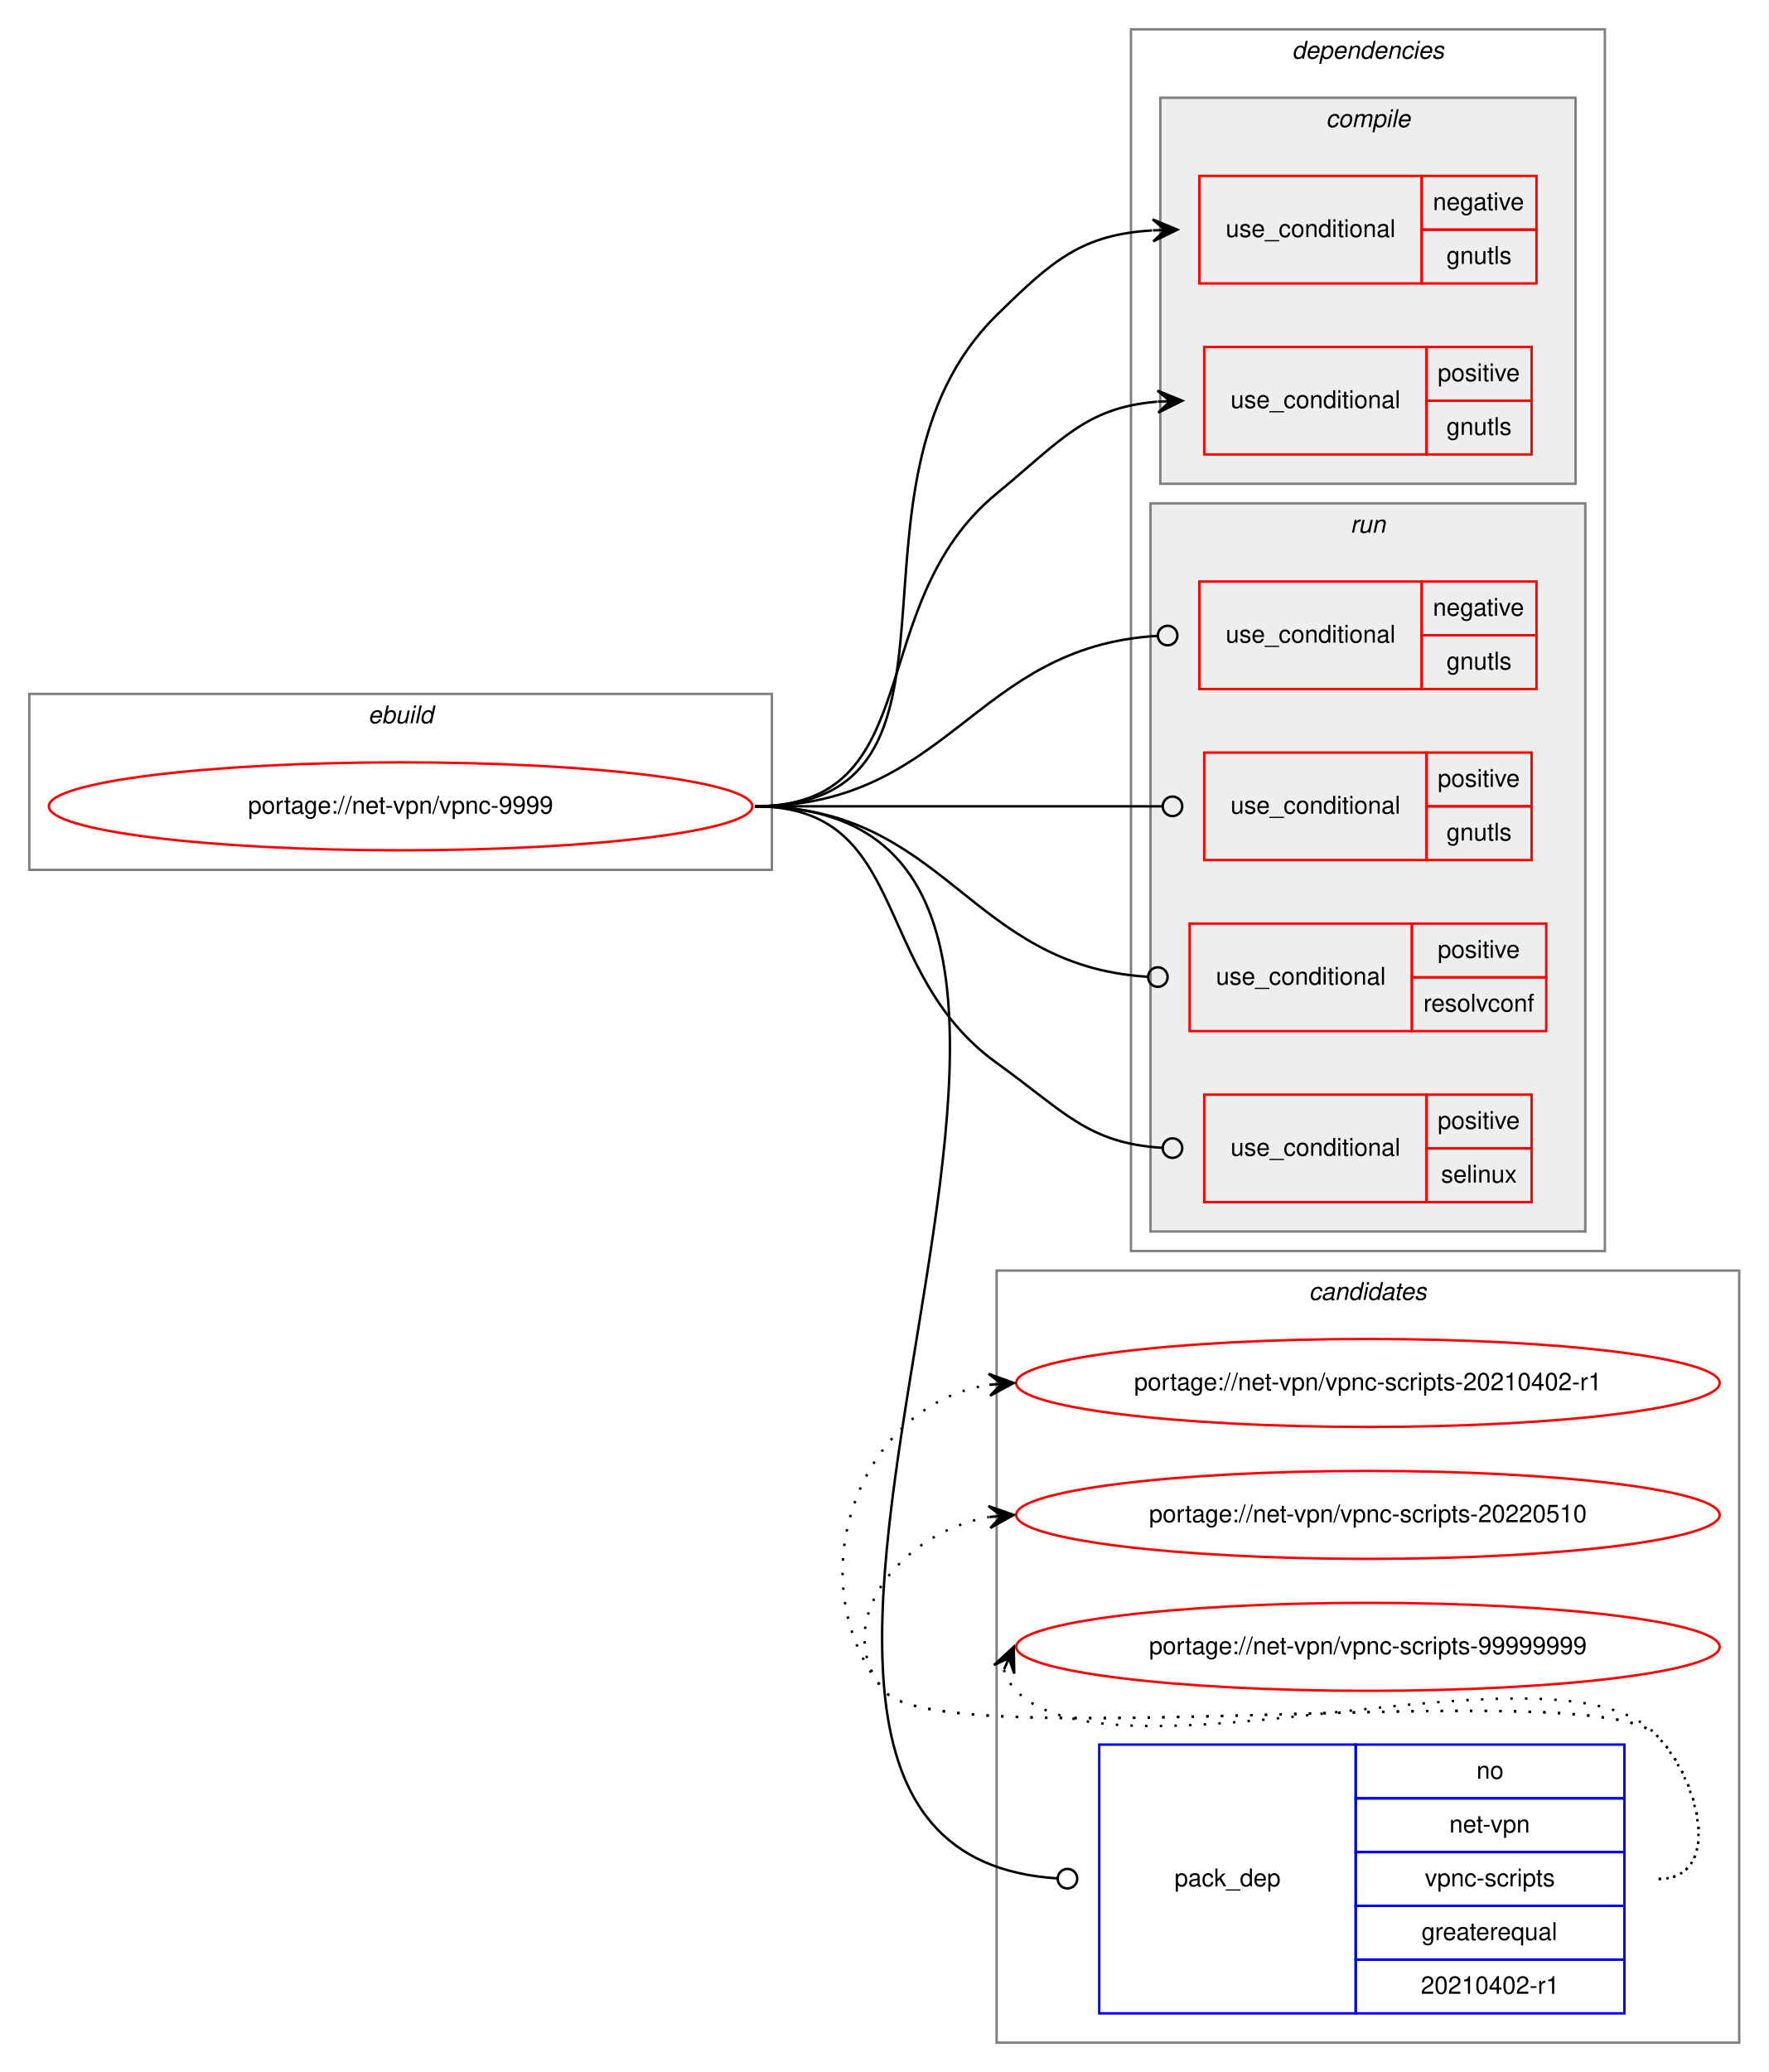
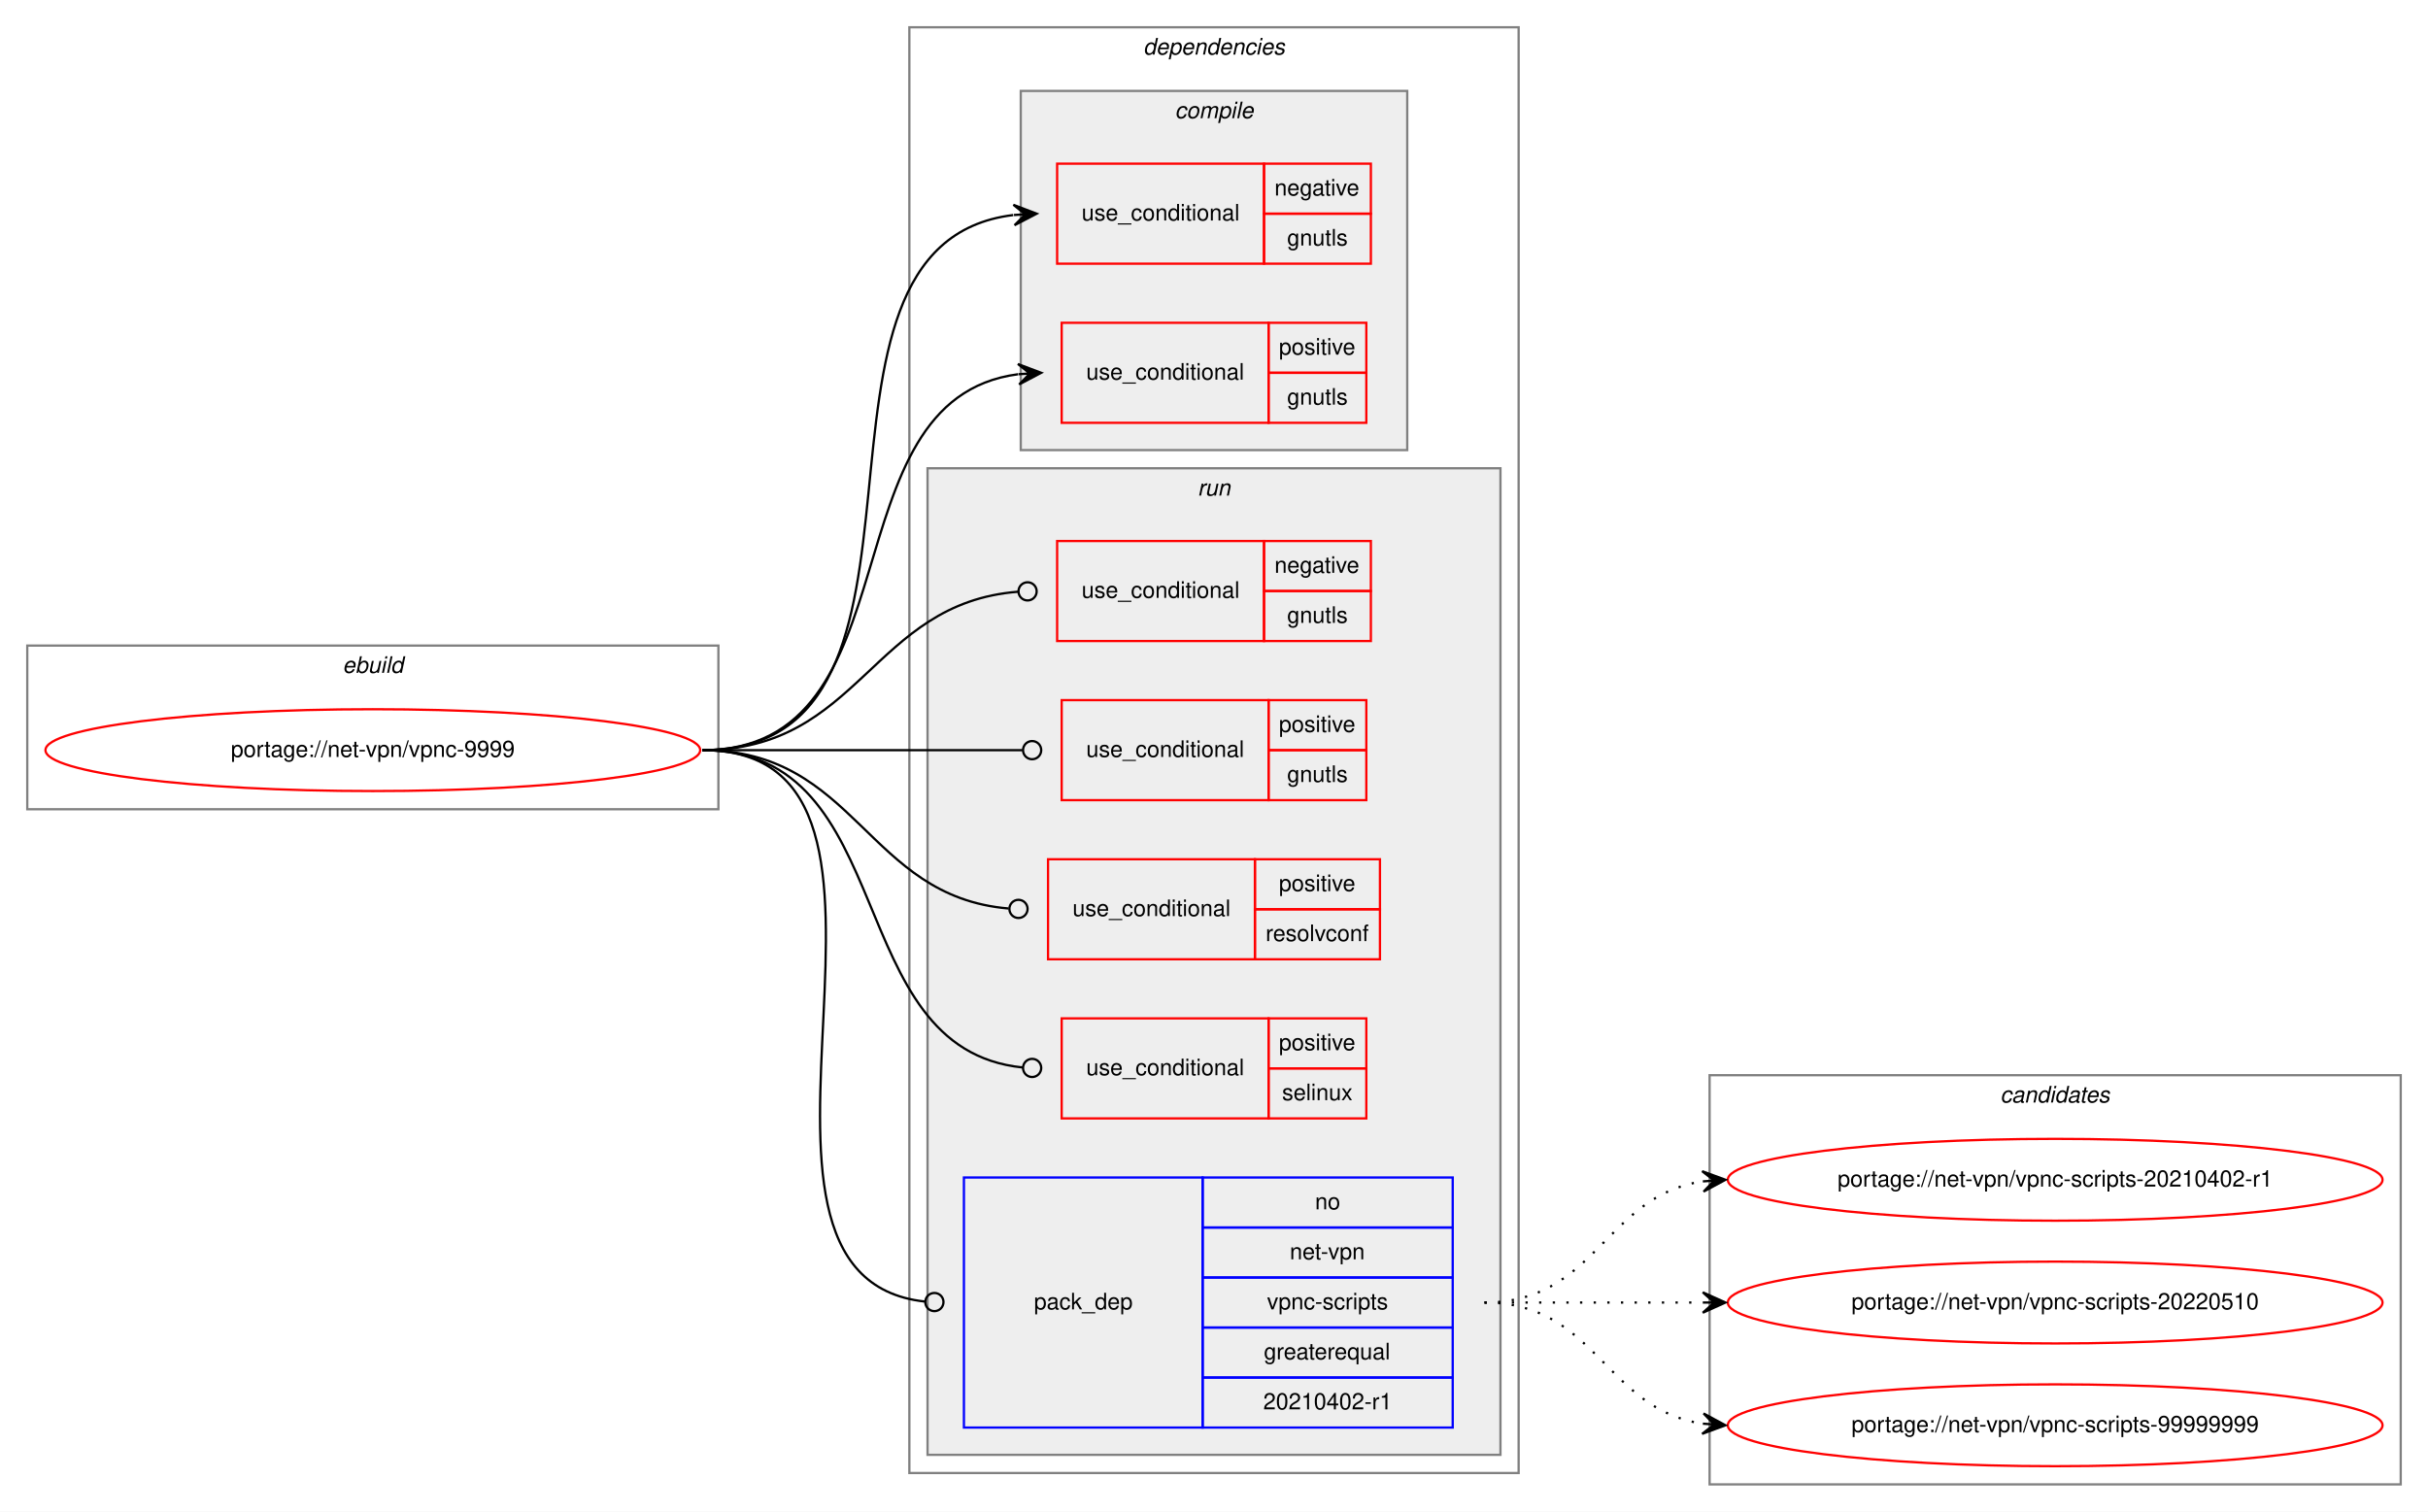
- <svg xmlns="http://www.w3.org/2000/svg" xmlns:xlink="http://www.w3.org/1999/xlink" width="724pt" height="848pt" viewBox="0.00 0.00 724.00 848.00">
-   <g id="graph0" class="graph" transform="scale(1 1) rotate(0) translate(4 844)">
-     <polygon fill="white" stroke="transparent" points="-4,4 -4,-844 720,-844 720,4 -4,4" />
-     <g id="clust13" class="cluster">
-       <polygon fill="none" stroke="gray" points="404,-8 404,-324 708,-324 708,-8 404,-8" />
-       <text text-anchor="start" x="531.82" y="-312" font-family="Helvetica,sans-Serif" font-style="italic" font-size="10.00">candidates</text>
-     </g>
+ <svg xmlns="http://www.w3.org/2000/svg" xmlns:xlink="http://www.w3.org/1999/xlink" width="1068pt" height="665pt" viewBox="0.00 0.00 1068.00 665.00">
+   <g id="graph0" class="graph" transform="scale(1 1) rotate(0) translate(4 661)">
+     <polygon fill="white" stroke="transparent" points="-4,4 -4,-661 1064,-661 1064,4 -4,4" />
    <g id="clust1" class="cluster">
-       <polygon fill="none" stroke="gray" points="8,-488 8,-560 312,-560 312,-488 8,-488" />
-       <text text-anchor="start" x="146.66" y="-548" font-family="Helvetica,sans-Serif" font-style="italic" font-size="10.00">ebuild</text>
+       <polygon fill="none" stroke="gray" points="8,-305 8,-377 312,-377 312,-305 8,-305" />
+       <text text-anchor="start" x="146.66" y="-365" font-family="Helvetica,sans-Serif" font-style="italic" font-size="10.00">ebuild</text>
    </g>
    <g id="clust2" class="cluster">
-       <polygon fill="none" stroke="gray" points="459,-332 459,-832 653,-832 653,-332 459,-332" />
-       <text text-anchor="start" x="524.88" y="-820" font-family="Helvetica,sans-Serif" font-style="italic" font-size="10.00">dependencies</text>
+       <polygon fill="none" stroke="gray" points="396,-13 396,-649 664,-649 664,-13 396,-13" />
+       <text text-anchor="start" x="498.88" y="-637" font-family="Helvetica,sans-Serif" font-style="italic" font-size="10.00">dependencies</text>
    </g>
    <g id="clust3" class="cluster">
-       <polygon fill="#eeeeee" stroke="gray" points="471,-646 471,-804 641,-804 641,-646 471,-646" />
-       <text text-anchor="start" x="538.78" y="-792" font-family="Helvetica,sans-Serif" font-style="italic" font-size="10.00">compile</text>
+       <polygon fill="#eeeeee" stroke="gray" points="445,-463 445,-621 615,-621 615,-463 445,-463" />
+       <text text-anchor="start" x="512.78" y="-609" font-family="Helvetica,sans-Serif" font-style="italic" font-size="10.00">compile</text>
    </g>
    <g id="clust7" class="cluster">
-       <polygon fill="#eeeeee" stroke="gray" points="467,-340 467,-638 645,-638 645,-340 467,-340" />
-       <text text-anchor="start" x="548.78" y="-626" font-family="Helvetica,sans-Serif" font-style="italic" font-size="10.00">run</text>
+       <polygon fill="#eeeeee" stroke="gray" points="404,-21 404,-455 656,-455 656,-21 404,-21" />
+       <text text-anchor="start" x="522.78" y="-443" font-family="Helvetica,sans-Serif" font-style="italic" font-size="10.00">run</text>
+     </g>
+     <g id="clust13" class="cluster">
+       <polygon fill="none" stroke="gray" points="748,-8 748,-188 1052,-188 1052,-8 748,-8" />
+       <text text-anchor="start" x="875.82" y="-176" font-family="Helvetica,sans-Serif" font-style="italic" font-size="10.00">candidates</text>
    </g>
    <g id="node1" class="node">
      <g id="a_node1">
        <a xlink:href="../net-vpn/vpnc-9999.svg" xlink:title="portage://net-vpn/vpnc-9999">
-           <ellipse fill="none" stroke="red" cx="160" cy="-514" rx="144" ry="18" />
-           <text text-anchor="middle" x="160" y="-511" font-family="Helvetica,sans-Serif" font-size="10.00">portage://net-vpn/vpnc-9999</text>
+           <ellipse fill="none" stroke="red" cx="160" cy="-331" rx="144" ry="18" />
+           <text text-anchor="middle" x="160" y="-328" font-family="Helvetica,sans-Serif" font-size="10.00">portage://net-vpn/vpnc-9999</text>
        </a>
      </g>
    </g>
    <g id="node2" class="node">
-       <polygon fill="none" stroke="red" points="487,-728 487,-772 578,-772 578,-728 487,-728" />
-       <text text-anchor="start" x="497.77" y="-747" font-family="Helvetica,sans-Serif" font-size="10.00">use_conditional</text>
-       <polygon fill="none" stroke="red" points="578,-750 578,-772 625,-772 625,-750 578,-750" />
-       <text text-anchor="start" x="582.6" y="-758" font-family="Helvetica,sans-Serif" font-size="10.00">negative</text>
-       <polygon fill="none" stroke="red" points="578,-728 578,-750 625,-750 625,-728 578,-728" />
-       <text text-anchor="start" x="588.16" y="-736" font-family="Helvetica,sans-Serif" font-size="10.00">gnutls</text>
+       <polygon fill="none" stroke="red" points="461,-545 461,-589 552,-589 552,-545 461,-545" />
+       <text text-anchor="start" x="471.77" y="-564" font-family="Helvetica,sans-Serif" font-size="10.00">use_conditional</text>
+       <polygon fill="none" stroke="red" points="552,-567 552,-589 599,-589 599,-567 552,-567" />
+       <text text-anchor="start" x="556.6" y="-575" font-family="Helvetica,sans-Serif" font-size="10.00">negative</text>
+       <polygon fill="none" stroke="red" points="552,-545 552,-567 599,-567 599,-545 552,-545" />
+       <text text-anchor="start" x="562.16" y="-553" font-family="Helvetica,sans-Serif" font-size="10.00">gnutls</text>
    </g>
    <g id="edge1" class="edge">
-       <path fill="none" stroke="black" d="M305,-514C404.58,-514 333.03,-645.15 404,-715 427.3,-737.93 439.1,-747.91 467.64,-749.7" />
-       <polygon fill="black" stroke="black" points="478,-750 467.87,-754.21 473,-749.86 468,-749.71 468,-749.71 468,-749.71 473,-749.86 468.13,-745.21 478,-750 478,-750" />
+       <path fill="none" stroke="black" d="M305,-331C424.95,-331 334.1,-553.37 441.7,-566.4" />
+       <polygon fill="black" stroke="black" points="452,-567 441.76,-570.91 447.01,-566.71 442.02,-566.42 442.02,-566.42 442.02,-566.42 447.01,-566.71 442.28,-561.93 452,-567 452,-567" />
    </g>
    <g id="node3" class="node">
-       <polygon fill="none" stroke="red" points="489,-658 489,-702 580,-702 580,-658 489,-658" />
-       <text text-anchor="start" x="499.77" y="-677" font-family="Helvetica,sans-Serif" font-size="10.00">use_conditional</text>
-       <polygon fill="none" stroke="red" points="580,-680 580,-702 623,-702 623,-680 580,-680" />
-       <text text-anchor="start" x="584.55" y="-688" font-family="Helvetica,sans-Serif" font-size="10.00">positive</text>
-       <polygon fill="none" stroke="red" points="580,-658 580,-680 623,-680 623,-658 580,-658" />
-       <text text-anchor="start" x="588.16" y="-666" font-family="Helvetica,sans-Serif" font-size="10.00">gnutls</text>
+       <polygon fill="none" stroke="red" points="463,-475 463,-519 554,-519 554,-475 463,-475" />
+       <text text-anchor="start" x="473.77" y="-494" font-family="Helvetica,sans-Serif" font-size="10.00">use_conditional</text>
+       <polygon fill="none" stroke="red" points="554,-497 554,-519 597,-519 597,-497 554,-497" />
+       <text text-anchor="start" x="558.55" y="-505" font-family="Helvetica,sans-Serif" font-size="10.00">positive</text>
+       <polygon fill="none" stroke="red" points="554,-475 554,-497 597,-497 597,-475 554,-475" />
+       <text text-anchor="start" x="562.16" y="-483" font-family="Helvetica,sans-Serif" font-size="10.00">gnutls</text>
    </g>
    <g id="edge2" class="edge">
-       <path fill="none" stroke="black" d="M305,-514C376.92,-514 348.44,-596.33 404,-642 430.32,-663.64 440.27,-677.17 469.71,-679.6" />
-       <polygon fill="black" stroke="black" points="480,-680 469.83,-684.11 475,-679.81 470.01,-679.61 470.01,-679.61 470.01,-679.61 475,-679.81 470.18,-675.12 480,-680 480,-680" />
+       <path fill="none" stroke="black" d="M305,-331C400.56,-331 358.23,-485.22 443.82,-496.37" />
+       <polygon fill="black" stroke="black" points="454,-497 443.74,-500.87 449.01,-496.69 444.02,-496.38 444.02,-496.38 444.02,-496.38 449.01,-496.69 444.3,-491.89 454,-497 454,-497" />
    </g>
    <g id="node4" class="node">
-       <polygon fill="none" stroke="red" points="487,-562 487,-606 578,-606 578,-562 487,-562" />
-       <text text-anchor="start" x="497.77" y="-581" font-family="Helvetica,sans-Serif" font-size="10.00">use_conditional</text>
-       <polygon fill="none" stroke="red" points="578,-584 578,-606 625,-606 625,-584 578,-584" />
-       <text text-anchor="start" x="582.6" y="-592" font-family="Helvetica,sans-Serif" font-size="10.00">negative</text>
-       <polygon fill="none" stroke="red" points="578,-562 578,-584 625,-584 625,-562 578,-562" />
-       <text text-anchor="start" x="588.16" y="-570" font-family="Helvetica,sans-Serif" font-size="10.00">gnutls</text>
+       <polygon fill="none" stroke="red" points="461,-379 461,-423 552,-423 552,-379 461,-379" />
+       <text text-anchor="start" x="471.77" y="-398" font-family="Helvetica,sans-Serif" font-size="10.00">use_conditional</text>
+       <polygon fill="none" stroke="red" points="552,-401 552,-423 599,-423 599,-401 552,-401" />
+       <text text-anchor="start" x="556.6" y="-409" font-family="Helvetica,sans-Serif" font-size="10.00">negative</text>
+       <polygon fill="none" stroke="red" points="552,-379 552,-401 599,-401 599,-379 552,-379" />
+       <text text-anchor="start" x="562.16" y="-387" font-family="Helvetica,sans-Serif" font-size="10.00">gnutls</text>
    </g>
    <g id="edge3" class="edge">
-       <path fill="none" stroke="black" d="M305,-514C385.19,-514 394.5,-579.43 469.98,-583.77" />
-       <ellipse fill="none" stroke="black" cx="474" cy="-583.89" rx="4" ry="4" />
+       <path fill="none" stroke="black" d="M305,-331C374.54,-331 379.35,-395.64 443.83,-400.69" />
+       <ellipse fill="none" stroke="black" cx="448" cy="-400.85" rx="4" ry="4" />
    </g>
    <g id="node5" class="node">
-       <polygon fill="none" stroke="red" points="489,-492 489,-536 580,-536 580,-492 489,-492" />
-       <text text-anchor="start" x="499.77" y="-511" font-family="Helvetica,sans-Serif" font-size="10.00">use_conditional</text>
-       <polygon fill="none" stroke="red" points="580,-514 580,-536 623,-536 623,-514 580,-514" />
-       <text text-anchor="start" x="584.55" y="-522" font-family="Helvetica,sans-Serif" font-size="10.00">positive</text>
-       <polygon fill="none" stroke="red" points="580,-492 580,-514 623,-514 623,-492 580,-492" />
-       <text text-anchor="start" x="588.16" y="-500" font-family="Helvetica,sans-Serif" font-size="10.00">gnutls</text>
+       <polygon fill="none" stroke="red" points="463,-309 463,-353 554,-353 554,-309 463,-309" />
+       <text text-anchor="start" x="473.77" y="-328" font-family="Helvetica,sans-Serif" font-size="10.00">use_conditional</text>
+       <polygon fill="none" stroke="red" points="554,-331 554,-353 597,-353 597,-331 554,-331" />
+       <text text-anchor="start" x="558.55" y="-339" font-family="Helvetica,sans-Serif" font-size="10.00">positive</text>
+       <polygon fill="none" stroke="red" points="554,-309 554,-331 597,-331 597,-309 554,-309" />
+       <text text-anchor="start" x="562.16" y="-317" font-family="Helvetica,sans-Serif" font-size="10.00">gnutls</text>
    </g>
    <g id="edge4" class="edge">
-       <path fill="none" stroke="black" d="M305,-514C379.89,-514 400.7,-514 471.58,-514" />
-       <ellipse fill="none" stroke="black" cx="476" cy="-514" rx="4" ry="4" />
+       <path fill="none" stroke="black" d="M305,-331C368.38,-331 386.26,-331 445.73,-331" />
+       <ellipse fill="none" stroke="black" cx="450" cy="-331" rx="4" ry="4" />
    </g>
    <g id="node6" class="node">
-       <polygon fill="none" stroke="red" points="483,-422 483,-466 574,-466 574,-422 483,-422" />
-       <text text-anchor="start" x="493.77" y="-441" font-family="Helvetica,sans-Serif" font-size="10.00">use_conditional</text>
-       <polygon fill="none" stroke="red" points="574,-444 574,-466 629,-466 629,-444 574,-444" />
-       <text text-anchor="start" x="584.55" y="-452" font-family="Helvetica,sans-Serif" font-size="10.00">positive</text>
-       <polygon fill="none" stroke="red" points="574,-422 574,-444 629,-444 629,-422 574,-422" />
-       <text text-anchor="start" x="578.72" y="-430" font-family="Helvetica,sans-Serif" font-size="10.00">resolvconf</text>
+       <polygon fill="none" stroke="red" points="457,-239 457,-283 548,-283 548,-239 457,-239" />
+       <text text-anchor="start" x="467.77" y="-258" font-family="Helvetica,sans-Serif" font-size="10.00">use_conditional</text>
+       <polygon fill="none" stroke="red" points="548,-261 548,-283 603,-283 603,-261 548,-261" />
+       <text text-anchor="start" x="558.55" y="-269" font-family="Helvetica,sans-Serif" font-size="10.00">positive</text>
+       <polygon fill="none" stroke="red" points="548,-239 548,-261 603,-261 603,-239 548,-239" />
+       <text text-anchor="start" x="552.72" y="-247" font-family="Helvetica,sans-Serif" font-size="10.00">resolvconf</text>
    </g>
    <g id="edge5" class="edge">
-       <path fill="none" stroke="black" d="M305,-514C383.44,-514 392.16,-448.84 465.7,-444.25" />
-       <ellipse fill="none" stroke="black" cx="470" cy="-444.12" rx="4" ry="4" />
+       <path fill="none" stroke="black" d="M305,-331C372.86,-331 377,-266.62 439.63,-261.34" />
+       <ellipse fill="none" stroke="black" cx="444" cy="-261.16" rx="4" ry="4" />
    </g>
    <g id="node7" class="node">
-       <polygon fill="none" stroke="red" points="489,-352 489,-396 580,-396 580,-352 489,-352" />
-       <text text-anchor="start" x="499.77" y="-371" font-family="Helvetica,sans-Serif" font-size="10.00">use_conditional</text>
-       <polygon fill="none" stroke="red" points="580,-374 580,-396 623,-396 623,-374 580,-374" />
-       <text text-anchor="start" x="584.55" y="-382" font-family="Helvetica,sans-Serif" font-size="10.00">positive</text>
-       <polygon fill="none" stroke="red" points="580,-352 580,-374 623,-374 623,-352 580,-352" />
-       <text text-anchor="start" x="585.94" y="-360" font-family="Helvetica,sans-Serif" font-size="10.00">selinux</text>
+       <polygon fill="none" stroke="red" points="463,-169 463,-213 554,-213 554,-169 463,-169" />
+       <text text-anchor="start" x="473.77" y="-188" font-family="Helvetica,sans-Serif" font-size="10.00">use_conditional</text>
+       <polygon fill="none" stroke="red" points="554,-191 554,-213 597,-213 597,-191 554,-191" />
+       <text text-anchor="start" x="558.55" y="-199" font-family="Helvetica,sans-Serif" font-size="10.00">positive</text>
+       <polygon fill="none" stroke="red" points="554,-169 554,-191 597,-191 597,-169 554,-169" />
+       <text text-anchor="start" x="559.94" y="-177" font-family="Helvetica,sans-Serif" font-size="10.00">selinux</text>
    </g>
    <g id="edge6" class="edge">
-       <path fill="none" stroke="black" d="M305,-514C369.14,-514 351.92,-446.43 404,-409 431.84,-388.99 441.33,-376.13 471.78,-374.24" />
-       <ellipse fill="none" stroke="black" cx="476" cy="-374.12" rx="4" ry="4" />
+       <path fill="none" stroke="black" d="M305,-331C393.03,-331 365.06,-199.61 445.84,-191.4" />
+       <ellipse fill="none" stroke="black" cx="450" cy="-191.2" rx="4" ry="4" />
    </g>
    <g id="node8" class="node">
-       <polygon fill="none" stroke="blue" points="446,-20 446,-130 551,-130 551,-20 446,-20" />
-       <text text-anchor="start" x="476.82" y="-72" font-family="Helvetica,sans-Serif" font-size="10.00">pack_dep</text>
-       <polygon fill="none" stroke="blue" points="551,-108 551,-130 661,-130 661,-108 551,-108" />
-       <text text-anchor="start" x="600.44" y="-116" font-family="Helvetica,sans-Serif" font-size="10.00">no</text>
-       <polygon fill="none" stroke="blue" points="551,-86 551,-108 661,-108 661,-86 551,-86" />
-       <text text-anchor="start" x="589.33" y="-94" font-family="Helvetica,sans-Serif" font-size="10.00">net-vpn</text>
-       <polygon fill="none" stroke="blue" points="551,-64 551,-86 661,-86 661,-64 551,-64" />
-       <text text-anchor="start" x="579.33" y="-72" font-family="Helvetica,sans-Serif" font-size="10.00">vpnc-scripts</text>
-       <polygon fill="none" stroke="blue" points="551,-42 551,-64 661,-64 661,-42 551,-42" />
-       <text text-anchor="start" x="577.94" y="-50" font-family="Helvetica,sans-Serif" font-size="10.00">greaterequal</text>
-       <polygon fill="none" stroke="blue" points="551,-20 551,-42 661,-42 661,-20 551,-20" />
-       <text text-anchor="start" x="577.66" y="-28" font-family="Helvetica,sans-Serif" font-size="10.00">20210402-r1</text>
+       <polygon fill="none" stroke="blue" points="420,-33 420,-143 525,-143 525,-33 420,-33" />
+       <text text-anchor="start" x="450.82" y="-85" font-family="Helvetica,sans-Serif" font-size="10.00">pack_dep</text>
+       <polygon fill="none" stroke="blue" points="525,-121 525,-143 635,-143 635,-121 525,-121" />
+       <text text-anchor="start" x="574.44" y="-129" font-family="Helvetica,sans-Serif" font-size="10.00">no</text>
+       <polygon fill="none" stroke="blue" points="525,-99 525,-121 635,-121 635,-99 525,-99" />
+       <text text-anchor="start" x="563.33" y="-107" font-family="Helvetica,sans-Serif" font-size="10.00">net-vpn</text>
+       <polygon fill="none" stroke="blue" points="525,-77 525,-99 635,-99 635,-77 525,-77" />
+       <text text-anchor="start" x="553.33" y="-85" font-family="Helvetica,sans-Serif" font-size="10.00">vpnc-scripts</text>
+       <polygon fill="none" stroke="blue" points="525,-55 525,-77 635,-77 635,-55 525,-55" />
+       <text text-anchor="start" x="551.94" y="-63" font-family="Helvetica,sans-Serif" font-size="10.00">greaterequal</text>
+       <polygon fill="none" stroke="blue" points="525,-33 525,-55 635,-55 635,-33 525,-33" />
+       <text text-anchor="start" x="551.66" y="-41" font-family="Helvetica,sans-Serif" font-size="10.00">20210402-r1</text>
    </g>
    <g id="edge7" class="edge">
-       <path fill="none" stroke="black" d="M305,-514C505.95,-514 240.7,-86.92 428.91,-75.24" />
-       <ellipse fill="none" stroke="black" cx="433" cy="-75.12" rx="4" ry="4" />
+       <path fill="none" stroke="black" d="M305,-331C419.95,-331 299.36,-99.72 402.81,-88.43" />
+       <ellipse fill="none" stroke="black" cx="407.01" cy="-88.21" rx="4" ry="4" />
    </g>
    <g id="node9" class="node">
      <g id="a_node9">
        <a xlink:href="../net-vpn/vpnc-scripts-20210402-r1.svg" xlink:title="portage://net-vpn/vpnc-scripts-20210402-r1">
-           <ellipse fill="none" stroke="red" cx="556" cy="-278" rx="144" ry="18" />
-           <text text-anchor="middle" x="556" y="-275" font-family="Helvetica,sans-Serif" font-size="10.00">portage://net-vpn/vpnc-scripts-20210402-r1</text>
+           <ellipse fill="none" stroke="red" cx="900" cy="-142" rx="144" ry="18" />
+           <text text-anchor="middle" x="900" y="-139" font-family="Helvetica,sans-Serif" font-size="10.00">portage://net-vpn/vpnc-scripts-20210402-r1</text>
        </a>
      </g>
    </g>
    <g id="edge8" class="edge">
-       <path fill="none" stroke="black" stroke-dasharray="1,5" d="M675,-75C701.23,-75 692.39,-115.3 674,-134 649.34,-159.07 380.35,-124.85 358,-152 321.57,-196.25 346.97,-269.14 400.97,-277.26" />
-       <polygon fill="black" stroke="black" points="411,-278 400.7,-281.75 406.01,-277.63 401.03,-277.26 401.03,-277.26 401.03,-277.26 406.01,-277.63 401.36,-272.78 411,-278 411,-278" />
+       <path fill="none" stroke="black" stroke-dasharray="1,5" d="M649,-88C698.26,-88 701.85,-134.87 744.86,-141.28" />
+       <polygon fill="black" stroke="black" points="755,-142 744.71,-145.78 750.01,-141.64 745.03,-141.29 745.03,-141.29 745.03,-141.29 750.01,-141.64 745.35,-136.8 755,-142 755,-142" />
    </g>
    <g id="node10" class="node">
      <g id="a_node10">
        <a xlink:href="../net-vpn/vpnc-scripts-20220510.svg" xlink:title="portage://net-vpn/vpnc-scripts-20220510">
-           <ellipse fill="none" stroke="red" cx="556" cy="-224" rx="144" ry="18" />
-           <text text-anchor="middle" x="556" y="-221" font-family="Helvetica,sans-Serif" font-size="10.00">portage://net-vpn/vpnc-scripts-20220510</text>
+           <ellipse fill="none" stroke="red" cx="900" cy="-88" rx="144" ry="18" />
+           <text text-anchor="middle" x="900" y="-85" font-family="Helvetica,sans-Serif" font-size="10.00">portage://net-vpn/vpnc-scripts-20220510</text>
        </a>
      </g>
    </g>
    <g id="edge9" class="edge">
-       <path fill="none" stroke="black" stroke-dasharray="1,5" d="M675,-75C701.23,-75 692.39,-115.3 674,-134 649.34,-159.07 380.35,-124.85 358,-152 334.91,-180.04 365.12,-216.98 400.82,-223.12" />
-       <polygon fill="black" stroke="black" points="411,-224 400.65,-227.62 406.02,-223.57 401.04,-223.14 401.04,-223.14 401.04,-223.14 406.02,-223.57 401.43,-218.65 411,-224 411,-224" />
+       <path fill="none" stroke="black" stroke-dasharray="1,5" d="M649,-88C692.43,-88 705.83,-88 744.57,-88" />
+       <polygon fill="black" stroke="black" points="755,-88 745,-92.5 750,-88 745,-88 745,-88 745,-88 750,-88 745,-83.5 755,-88 755,-88" />
    </g>
    <g id="node11" class="node">
      <g id="a_node11">
        <a xlink:href="../net-vpn/vpnc-scripts-99999999.svg" xlink:title="portage://net-vpn/vpnc-scripts-99999999">
-           <ellipse fill="none" stroke="red" cx="556" cy="-170" rx="144" ry="18" />
-           <text text-anchor="middle" x="556" y="-167" font-family="Helvetica,sans-Serif" font-size="10.00">portage://net-vpn/vpnc-scripts-99999999</text>
+           <ellipse fill="none" stroke="red" cx="900" cy="-34" rx="144" ry="18" />
+           <text text-anchor="middle" x="900" y="-31" font-family="Helvetica,sans-Serif" font-size="10.00">portage://net-vpn/vpnc-scripts-99999999</text>
        </a>
      </g>
    </g>
    <g id="edge10" class="edge">
-       <path fill="none" stroke="black" stroke-dasharray="1,5" d="M406.98,-160.58C407.95,-157.46 409.8,-154.23 412,-152 453,-110.46 633.81,-176.32 674,-134 692.06,-114.98 701.23,-75 675,-75" />
-       <polygon fill="black" stroke="black" points="411,-170 402.94,-162.57 409.04,-165.4 407.07,-160.8 407.07,-160.8 407.07,-160.8 409.04,-165.4 411.21,-159.04 411,-170 411,-170" />
+       <path fill="none" stroke="black" stroke-dasharray="1,5" d="M649,-88C698.26,-88 701.85,-41.13 744.86,-34.72" />
+       <polygon fill="black" stroke="black" points="755,-34 745.35,-39.2 750.01,-34.36 745.03,-34.71 745.03,-34.71 745.03,-34.71 750.01,-34.36 744.71,-30.22 755,-34 755,-34" />
    </g>
  </g>
</svg>
